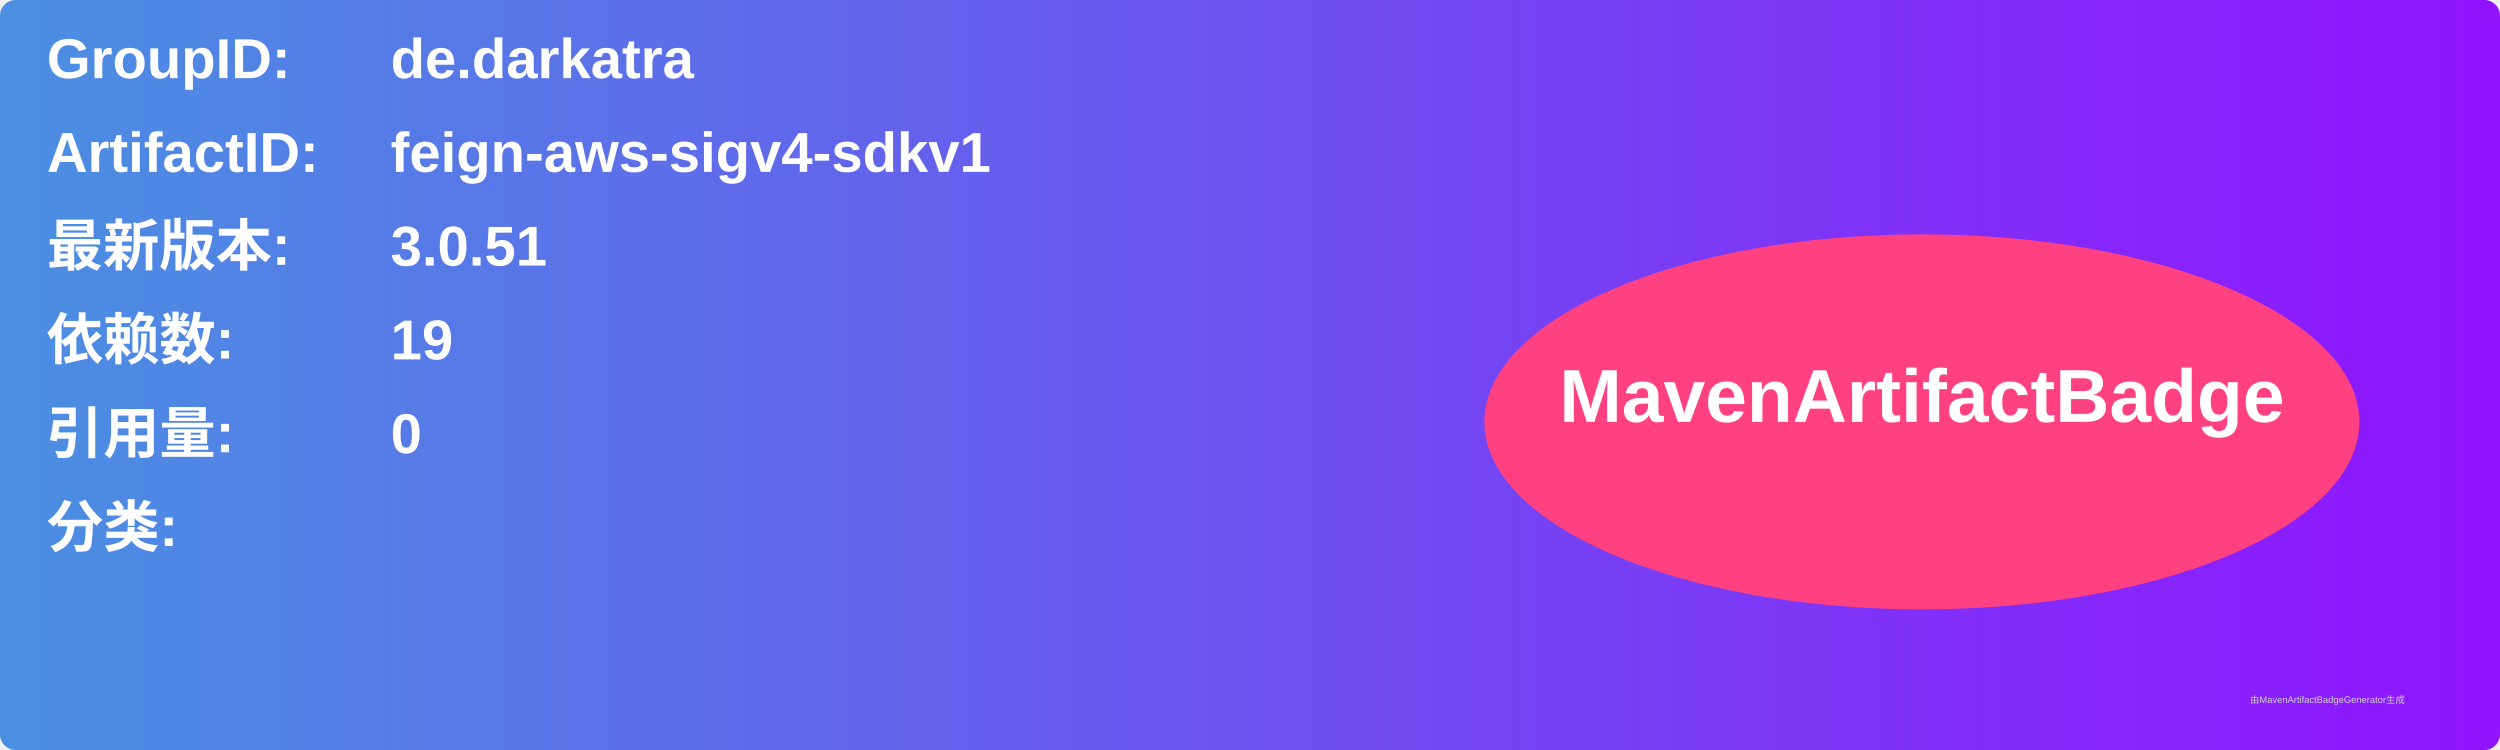
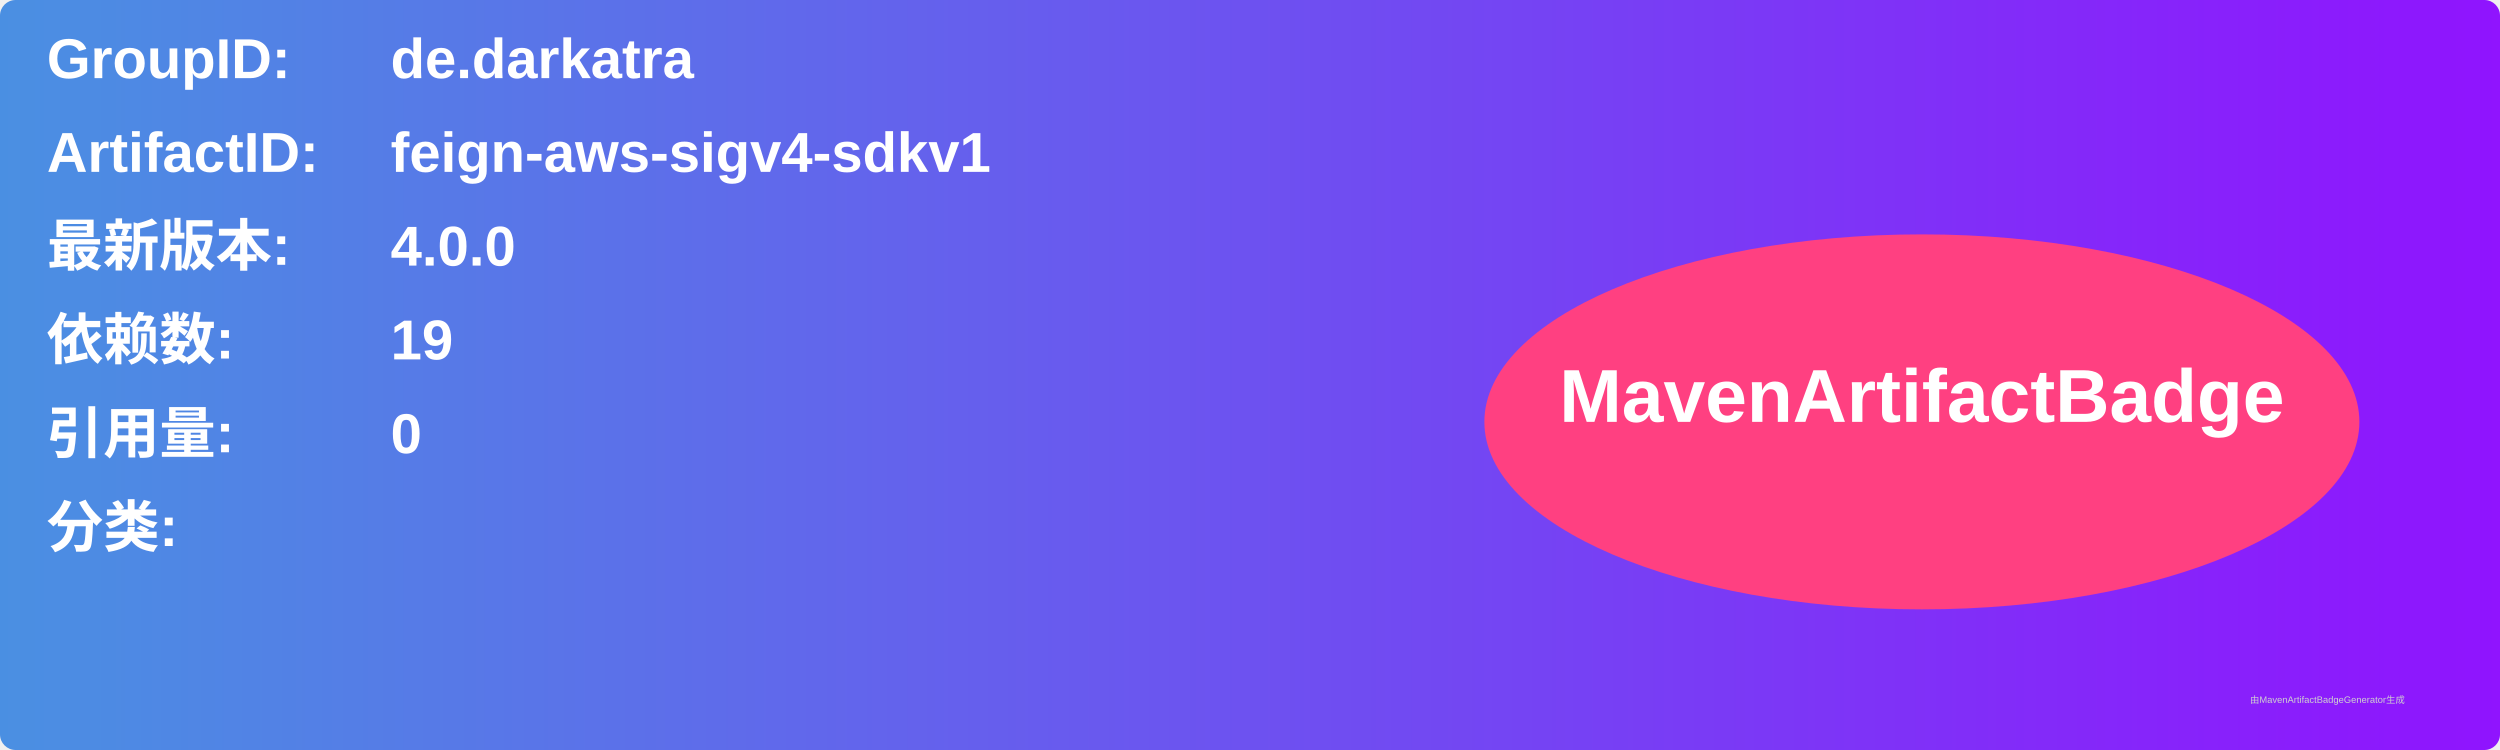
<svg xmlns="http://www.w3.org/2000/svg" width="800" height="240" viewBox="0 0 800 240">
  <linearGradient id="grad" x1="0%" y1="0%" x2="100%" y2="0%">
    <stop offset="0%" stop-color="#4a90e2" />
    <stop offset="100%" stop-color="#9013fe" />
  </linearGradient>
  <rect width="100%" height="100%" rx="5" ry="5" fill="url(#grad)" />
  <g transform="translate(15, 15)">
    <text x="0" y="10" font-family="Arial" font-size="18" fill="white" font-weight="bold" width="260">GroupID:</text>
    <text x="110" y="10" font-family="Arial" font-size="18" fill="white" font-weight="bold" width="460">de.darkatra</text>
    <text x="0" y="40" font-family="Arial" font-size="18" fill="white" font-weight="bold" width="260">ArtifactID:</text>
    <text x="110" y="40" font-family="Arial" font-size="18" fill="white" font-weight="bold" width="460">feign-aws-sigv4-sdkv1</text>
    <text x="0" y="70" font-family="Arial" font-size="18" fill="white" font-weight="bold">最新版本:</text>
    <text x="110" y="70" font-family="Arial" font-size="18" fill="white" font-weight="bold">
-       <tspan font-weight="bold">3.0.51</tspan>
+       <tspan font-weight="bold">4.0.0</tspan>
    </text>
    <text x="0" y="100" font-family="Arial" font-size="18" fill="white" font-weight="bold">依赖数: </text>
    <text x="110" y="100" font-family="Arial" font-size="18" fill="white">
      <tspan font-weight="bold">19</tspan>
    </text>
    <text x="0" y="130" font-family="Arial" font-size="18" fill="white" font-weight="bold">引用量: </text>
    <text x="110" y="130" font-family="Arial" font-size="18" fill="white">
      <tspan font-weight="bold">0</tspan>
    </text>
    <text x="0" y="160" font-family="Arial" font-size="18" fill="white" font-weight="bold">分类:</text>
    <text x="10" y="190" font-family="Arial" font-size="10" fill="white">
      <tspan font-weight="bold" />
    </text>
    <ellipse cx="600" cy="120" rx="140" ry="60" fill="#ff4081" />
    <text x="600" y="120" text-anchor="middle" font-family="Arial" font-size="24" fill="white" font-weight="bold">MavenArtifactBadge</text>
  </g>
  <text x="720" y="225" font-family="Arial" font-size="3" fill="#d0d0d0">由MavenArtifactBadgeGenerator生成</text>
</svg>
